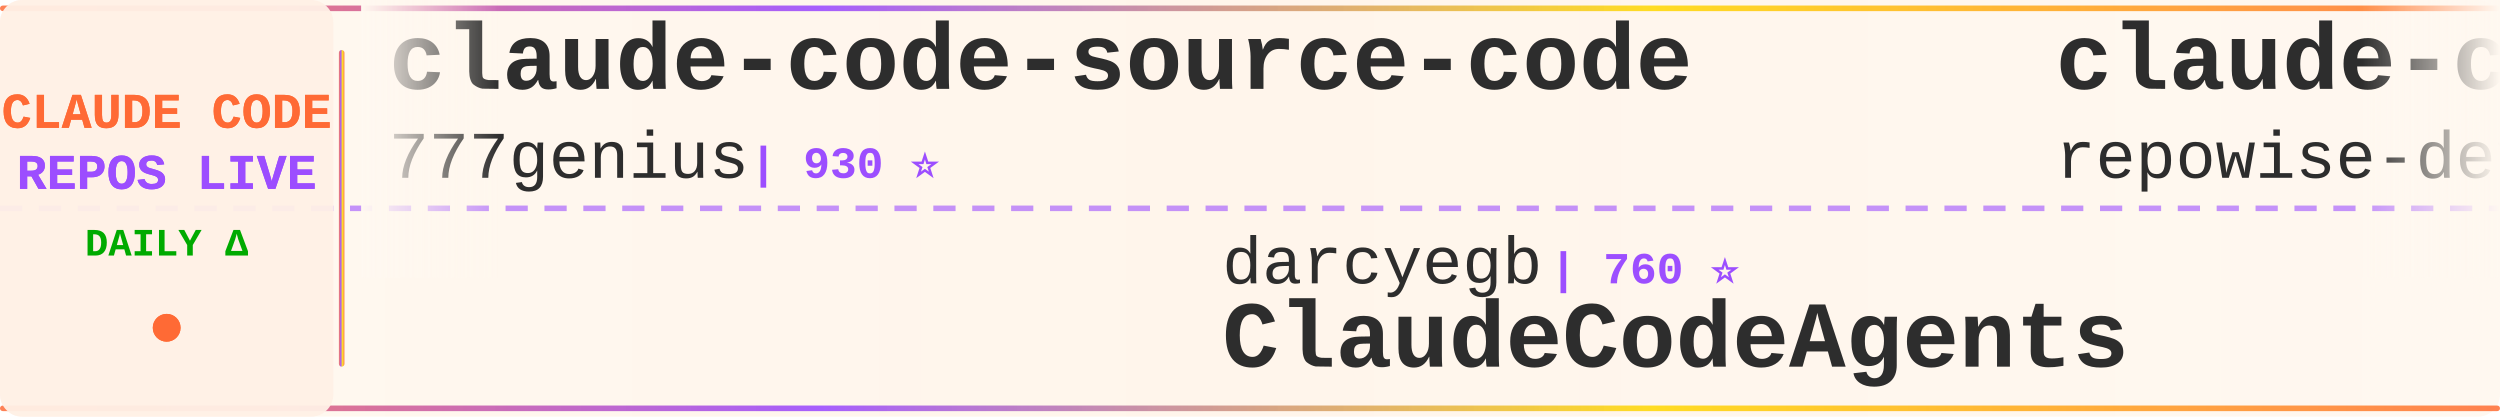
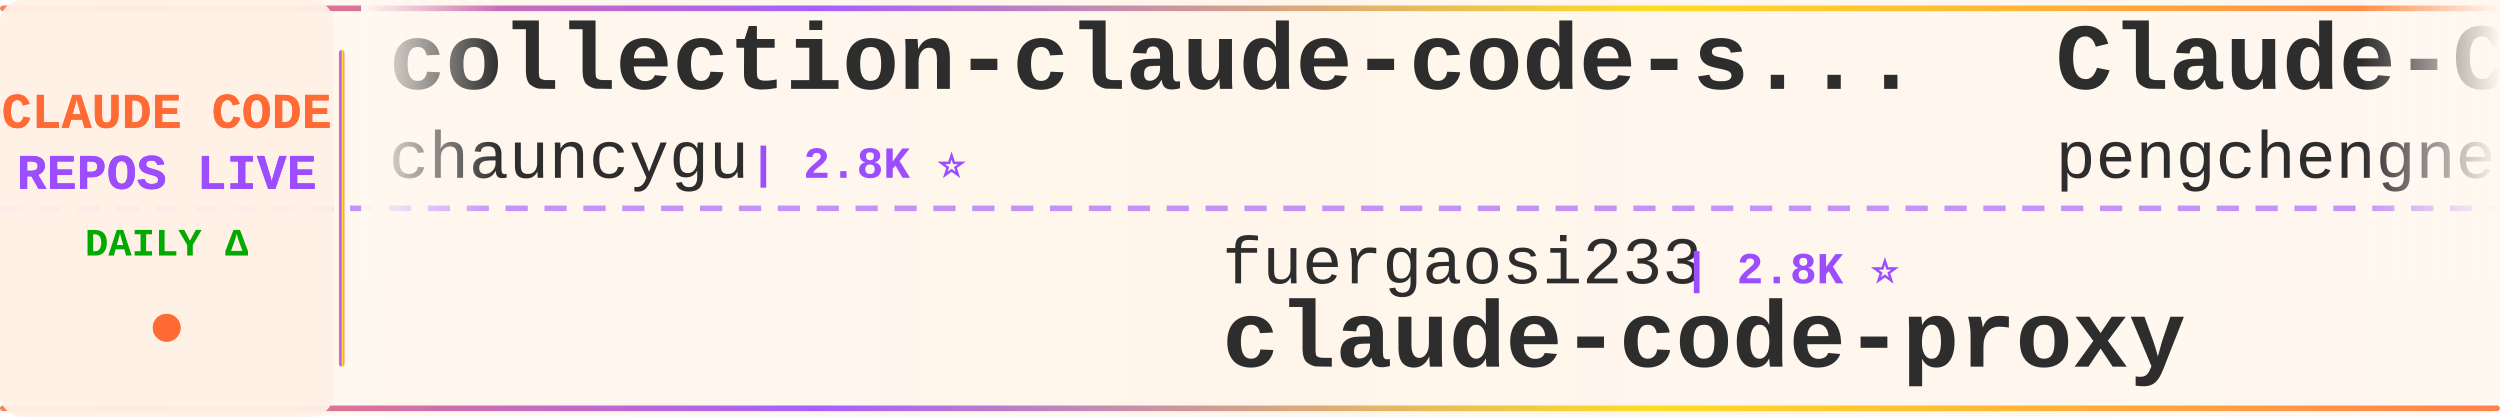
<svg xmlns="http://www.w3.org/2000/svg" width="900" height="150">
  <defs>
    <linearGradient id="tickerBg" x1="0%" y1="0%" x2="100%" y2="0%">
      <stop offset="0%" style="stop-color:#fff8f0;stop-opacity:0.98" />
      <stop offset="50%" style="stop-color:#fff5eb;stop-opacity:1" />
      <stop offset="100%" style="stop-color:#fff8f0;stop-opacity:0.98" />
    </linearGradient>
    <linearGradient id="borderGrad" x1="0%" y1="0%" x2="100%" y2="0%">
      <stop offset="0%" style="stop-color:#FF6B35;stop-opacity:0.85">
        <animate attributeName="stop-opacity" values="0.85;1;0.85" dur="2s" repeatCount="indefinite" />
      </stop>
      <stop offset="33%" style="stop-color:#9C4EFF;stop-opacity:0.9">
        <animate attributeName="stop-opacity" values="0.9;1;0.9" dur="2.2s" repeatCount="indefinite" />
      </stop>
      <stop offset="66%" style="stop-color:#FFD700;stop-opacity:0.85">
        <animate attributeName="stop-opacity" values="0.85;1;0.85" dur="1.8s" repeatCount="indefinite" />
      </stop>
      <stop offset="100%" style="stop-color:#FF6B35;stop-opacity:0.85">
        <animate attributeName="stop-opacity" values="0.85;1;0.85" dur="2s" repeatCount="indefinite" />
      </stop>
    </linearGradient>
    <filter id="textGlow">
      <feGaussianBlur stdDeviation="0.15" result="coloredBlur" />
      <feMerge>
        <feMergeNode in="coloredBlur" />
        <feMergeNode in="SourceGraphic" />
      </feMerge>
    </filter>
    <filter id="metricGlow">
      <feGaussianBlur stdDeviation="0.2" result="coloredBlur" />
      <feMerge>
        <feMergeNode in="coloredBlur" />
        <feMergeNode in="SourceGraphic" />
      </feMerge>
    </filter>
    <linearGradient id="leftFade" x1="0%" y1="0%" x2="100%" y2="0%">
      <stop offset="0%" style="stop-color:#fff8f0;stop-opacity:1" />
      <stop offset="100%" style="stop-color:#fff8f0;stop-opacity:0" />
    </linearGradient>
    <linearGradient id="rightFade" x1="0%" y1="0%" x2="100%" y2="0%">
      <stop offset="0%" style="stop-color:#fff8f0;stop-opacity:0" />
      <stop offset="100%" style="stop-color:#fff8f0;stop-opacity:1" />
    </linearGradient>
  </defs>
  <rect width="900" height="150" fill="url(#tickerBg)" rx="8" />
  <rect x="0" y="2" width="900" height="2" fill="url(#borderGrad)" rx="1" />
  <rect x="0" y="146" width="900" height="2" fill="url(#borderGrad)" rx="1" />
  <line x1="0" y1="75" x2="900" y2="75" stroke="#9C4EFF" stroke-width="2" stroke-dasharray="8 6" opacity="0.6" />
  <rect x="0" y="0" width="120" height="150" fill="#fff0e6" opacity="0.95" rx="8" />
  <text x="60" y="46" font-family="'Courier New', monospace" font-size="18" font-weight="bold" fill="#FF6B35" text-anchor="middle" filter="url(#textGlow)">
    CLAUDE CODE
  </text>
  <text x="60" y="68" font-family="'Courier New', monospace" font-size="18" font-weight="bold" fill="#9C4EFF" text-anchor="middle" filter="url(#textGlow)">
    REPOS LIVE
  </text>
  <text x="60" y="92" font-family="'Courier New', monospace" font-size="14" font-weight="bold" fill="#00aa00" text-anchor="middle">
    DAILY Δ
  </text>
  <circle cx="60" cy="118" r="5" fill="#FF6B35" filter="url(#metricGlow)">
    <animate attributeName="r" values="4;6;4" dur="1.5s" repeatCount="indefinite" />
    <animate attributeName="opacity" values="0.6;1;0.6" dur="1.5s" repeatCount="indefinite" />
  </circle>
  <rect x="122" y="18" width="2" height="114" fill="url(#borderGrad)" rx="1" />
  <clipPath id="tickerClip">
    <rect x="130" y="0" width="770" height="150" />
  </clipPath>
  <g clip-path="url(#tickerClip)">
    <g id="tickerItems">
      <animateTransform attributeName="transform" attributeType="XML" type="translate" from="0 0" to="-3000 0" dur="54s" repeatCount="indefinite" />
      <g transform="translate(0, 0)">
-         <text x="140" y="32" font-family="'Courier New', monospace" font-size="34" font-weight="bold" fill="#2d2d2d">claude-code-source-code</text>
-         <text x="140" y="64" font-family="'Courier New', monospace" font-size="24" font-weight="normal" fill="#2d2d2d" opacity="1.0">777genius</text>
-         <text x="270" y="64" font-family="'Courier New', monospace" font-size="16" font-weight="bold" fill="#9C4EFF"> | 930 ⭐</text>
+         <text x="140" y="32" font-family="'Courier New', monospace" font-size="34" font-weight="bold" fill="#2d2d2d">collection-claude-code-s...</text>
+         <text x="140" y="64" font-family="'Courier New', monospace" font-size="24" font-weight="normal" fill="#2d2d2d" opacity="1.0">chauncygu</text>
+         <text x="270" y="64" font-family="'Courier New', monospace" font-size="16" font-weight="bold" fill="#9C4EFF"> | 2.8K ⭐</text>
      </g>
      <g transform="translate(300, 0)">
-         <text x="140" y="102" font-family="'Courier New', monospace" font-size="24" font-weight="normal" fill="#2d2d2d" opacity="1.0">darcyegb</text>
-         <text x="258" y="102" font-family="'Courier New', monospace" font-size="16" font-weight="bold" fill="#9C4EFF"> | 760 ⭐</text>
-         <text x="140" y="132" font-family="'Courier New', monospace" font-size="34" font-weight="bold" fill="#2d2d2d">ClaudeCodeAgents</text>
+         <text x="140" y="102" font-family="'Courier New', monospace" font-size="24" font-weight="normal" fill="#2d2d2d" opacity="1.0">fuergaosi233</text>
+         <text x="306" y="102" font-family="'Courier New', monospace" font-size="16" font-weight="bold" fill="#9C4EFF"> | 2.8K ⭐</text>
+         <text x="140" y="132" font-family="'Courier New', monospace" font-size="34" font-weight="bold" fill="#2d2d2d">claude-code-proxy</text>
      </g>
      <g transform="translate(600, 0)">
-         <text x="140" y="32" font-family="'Courier New', monospace" font-size="34" font-weight="bold" fill="#2d2d2d">claude-code-prompts</text>
-         <text x="140" y="64" font-family="'Courier New', monospace" font-size="24" font-weight="normal" fill="#2d2d2d" opacity="1.0">repowise-dev</text>
-         <text x="306" y="64" font-family="'Courier New', monospace" font-size="16" font-weight="bold" fill="#9C4EFF"> | 1.2K ⭐</text>
+         <text x="140" y="32" font-family="'Courier New', monospace" font-size="34" font-weight="bold" fill="#2d2d2d">Claude-Code</text>
+         <text x="140" y="64" font-family="'Courier New', monospace" font-size="24" font-weight="normal" fill="#2d2d2d" opacity="1.0">pengchengneo</text>
+         <text x="306" y="64" font-family="'Courier New', monospace" font-size="16" font-weight="bold" fill="#9C4EFF"> | 1.8K ⭐</text>
      </g>
      <g transform="translate(900, 0)">
-         <text x="140" y="102" font-family="'Courier New', monospace" font-size="24" font-weight="normal" fill="#2d2d2d" opacity="1.0">1rgs</text>
-         <text x="210" y="102" font-family="'Courier New', monospace" font-size="16" font-weight="bold" fill="#9C4EFF"> | 3.7K ⭐ -1</text>
+         <text x="140" y="102" font-family="'Courier New', monospace" font-size="24" font-weight="normal" fill="#2d2d2d" opacity="1.0">disler</text>
+         <text x="234" y="102" font-family="'Courier New', monospace" font-size="16" font-weight="bold" fill="#9C4EFF"> | 3.9K ⭐</text>
+         <text x="140" y="132" font-family="'Courier New', monospace" font-size="34" font-weight="bold" fill="#2d2d2d">claude-code-hooks-master...</text>
+       </g>
+       <g transform="translate(1200, 0)">
+         <text x="140" y="32" font-family="'Courier New', monospace" font-size="34" font-weight="bold" fill="#2d2d2d">claude-code-system-promp...</text>
+         <text x="140" y="64" font-family="'Courier New', monospace" font-size="24" font-weight="normal" fill="#2d2d2d" opacity="1.0">Piebald-AI</text>
+         <text x="282" y="64" font-family="'Courier New', monospace" font-size="16" font-weight="bold" fill="#9C4EFF"> | 12.6K ⭐</text>
+       </g>
+       <g transform="translate(1500, 0)">
+         <text x="140" y="102" font-family="'Courier New', monospace" font-size="24" font-weight="normal" fill="#2d2d2d" opacity="1.0">zstmfhy</text>
+         <text x="246" y="102" font-family="'Courier New', monospace" font-size="16" font-weight="bold" fill="#9C4EFF"> | 189 ⭐</text>
+         <text x="140" y="132" font-family="'Courier New', monospace" font-size="34" font-weight="bold" fill="#2d2d2d">Claude-code</text>
+       </g>
+       <g transform="translate(1800, 0)">
+         <text x="140" y="32" font-family="'Courier New', monospace" font-size="34" font-weight="bold" fill="#2d2d2d">how-claude-code-works</text>
+         <text x="140" y="64" font-family="'Courier New', monospace" font-size="24" font-weight="normal" fill="#2d2d2d" opacity="1.0">Windy3f3f3f3f</text>
+         <text x="318" y="64" font-family="'Courier New', monospace" font-size="16" font-weight="bold" fill="#9C4EFF"> | 3.6K ⭐ -1</text>
+       </g>
+       <g transform="translate(2100, 0)">
+         <text x="140" y="102" font-family="'Courier New', monospace" font-size="24" font-weight="normal" fill="#2d2d2d" opacity="1.0">kodu-ai</text>
+         <text x="246" y="102" font-family="'Courier New', monospace" font-size="16" font-weight="bold" fill="#9C4EFF"> | 5.2K ⭐</text>
+         <text x="140" y="132" font-family="'Courier New', monospace" font-size="34" font-weight="bold" fill="#2d2d2d">claude-coder</text>
+       </g>
+       <g transform="translate(2400, 0)">
+         <text x="140" y="32" font-family="'Courier New', monospace" font-size="34" font-weight="bold" fill="#2d2d2d">sc-claude-code-files</text>
+         <text x="140" y="64" font-family="'Courier New', monospace" font-size="24" font-weight="normal" fill="#2d2d2d" opacity="1.0">https-deeplearning-ai</text>
+         <text x="414" y="64" font-family="'Courier New', monospace" font-size="16" font-weight="bold" fill="#9C4EFF"> | 545 ⭐</text>
+       </g>
+       <g transform="translate(2700, 0)">
+         <text x="140" y="102" font-family="'Courier New', monospace" font-size="24" font-weight="normal" fill="#2d2d2d" opacity="1.0">pedrohcgs</text>
+         <text x="270" y="102" font-family="'Courier New', monospace" font-size="16" font-weight="bold" fill="#9C4EFF"> | 1.6K ⭐ +1</text>
+         <text x="140" y="132" font-family="'Courier New', monospace" font-size="34" font-weight="bold" fill="#2d2d2d">claude-code-my-workflow</text>
+       </g>
+       <g transform="translate(3000, 0)">
+         <text x="140" y="32" font-family="'Courier New', monospace" font-size="34" font-weight="bold" fill="#2d2d2d">collection-claude-code-s...</text>
+         <text x="140" y="64" font-family="'Courier New', monospace" font-size="24" font-weight="normal" fill="#2d2d2d" opacity="1.0">chauncygu</text>
+         <text x="270" y="64" font-family="'Courier New', monospace" font-size="16" font-weight="bold" fill="#9C4EFF"> | 2.8K ⭐</text>
+       </g>
+       <g transform="translate(3300, 0)">
+         <text x="140" y="102" font-family="'Courier New', monospace" font-size="24" font-weight="normal" fill="#2d2d2d" opacity="1.0">fuergaosi233</text>
+         <text x="306" y="102" font-family="'Courier New', monospace" font-size="16" font-weight="bold" fill="#9C4EFF"> | 2.8K ⭐</text>
        <text x="140" y="132" font-family="'Courier New', monospace" font-size="34" font-weight="bold" fill="#2d2d2d">claude-code-proxy</text>
      </g>
-       <g transform="translate(1200, 0)">
-         <text x="140" y="32" font-family="'Courier New', monospace" font-size="34" font-weight="bold" fill="#2d2d2d">Dive-into-Claude-Code</text>
-         <text x="140" y="64" font-family="'Courier New', monospace" font-size="24" font-weight="normal" fill="#2d2d2d" opacity="1.0">VILA-Lab</text>
-         <text x="258" y="64" font-family="'Courier New', monospace" font-size="16" font-weight="bold" fill="#9C4EFF"> | 2.1K ⭐</text>
-       </g>
-       <g transform="translate(1500, 0)">
-         <text x="140" y="102" font-family="'Courier New', monospace" font-size="24" font-weight="normal" fill="#2d2d2d" opacity="1.0">KPR111</text>
-         <text x="234" y="102" font-family="'Courier New', monospace" font-size="16" font-weight="bold" fill="#9C4EFF"> | 18 ⭐</text>
-         <text x="140" y="132" font-family="'Courier New', monospace" font-size="34" font-weight="bold" fill="#2d2d2d">Claude-Code</text>
-       </g>
-       <g transform="translate(1800, 0)">
-         <text x="140" y="32" font-family="'Courier New', monospace" font-size="34" font-weight="bold" fill="#2d2d2d">claude-code-source-code-...</text>
-         <text x="140" y="64" font-family="'Courier New', monospace" font-size="24" font-weight="normal" fill="#2d2d2d" opacity="1.0">ghuntley</text>
-         <text x="258" y="64" font-family="'Courier New', monospace" font-size="16" font-weight="bold" fill="#9C4EFF"> | 990 ⭐</text>
-       </g>
-       <g transform="translate(2100, 0)">
-         <text x="140" y="102" font-family="'Courier New', monospace" font-size="24" font-weight="normal" fill="#2d2d2d" opacity="1.0">Yeachan-Heo</text>
-         <text x="294" y="102" font-family="'Courier New', monospace" font-size="16" font-weight="bold" fill="#9C4EFF"> | 39.0K ⭐ +9</text>
-         <text x="140" y="132" font-family="'Courier New', monospace" font-size="34" font-weight="bold" fill="#2d2d2d">oh-my-claudecode</text>
-       </g>
-       <g transform="translate(2400, 0)">
-         <text x="140" y="32" font-family="'Courier New', monospace" font-size="34" font-weight="bold" fill="#2d2d2d">free-claude-code</text>
-         <text x="140" y="64" font-family="'Courier New', monospace" font-size="24" font-weight="normal" fill="#2d2d2d" opacity="1.0">Alishahryar1</text>
-         <text x="306" y="64" font-family="'Courier New', monospace" font-size="16" font-weight="bold" fill="#9C4EFF"> | 53.1K ⭐ +41</text>
-       </g>
-       <g transform="translate(2700, 0)">
-         <text x="140" y="102" font-family="'Courier New', monospace" font-size="24" font-weight="normal" fill="#2d2d2d" opacity="1.0">shareAI-lab</text>
-         <text x="294" y="102" font-family="'Courier New', monospace" font-size="16" font-weight="bold" fill="#9C4EFF"> | 76.1K ⭐ +7</text>
-         <text x="140" y="132" font-family="'Courier New', monospace" font-size="34" font-weight="bold" fill="#2d2d2d">learn-claude-code</text>
-       </g>
-       <g transform="translate(3000, 0)">
-         <text x="140" y="32" font-family="'Courier New', monospace" font-size="34" font-weight="bold" fill="#2d2d2d">claude-code-source-code</text>
-         <text x="140" y="64" font-family="'Courier New', monospace" font-size="24" font-weight="normal" fill="#2d2d2d" opacity="1.0">777genius</text>
-         <text x="270" y="64" font-family="'Courier New', monospace" font-size="16" font-weight="bold" fill="#9C4EFF"> | 930 ⭐</text>
-       </g>
-       <g transform="translate(3300, 0)">
-         <text x="140" y="102" font-family="'Courier New', monospace" font-size="24" font-weight="normal" fill="#2d2d2d" opacity="1.0">darcyegb</text>
-         <text x="258" y="102" font-family="'Courier New', monospace" font-size="16" font-weight="bold" fill="#9C4EFF"> | 760 ⭐</text>
-         <text x="140" y="132" font-family="'Courier New', monospace" font-size="34" font-weight="bold" fill="#2d2d2d">ClaudeCodeAgents</text>
-       </g>
      <g transform="translate(3600, 0)">
-         <text x="140" y="32" font-family="'Courier New', monospace" font-size="34" font-weight="bold" fill="#2d2d2d">claude-code-prompts</text>
-         <text x="140" y="64" font-family="'Courier New', monospace" font-size="24" font-weight="normal" fill="#2d2d2d" opacity="1.0">repowise-dev</text>
-         <text x="306" y="64" font-family="'Courier New', monospace" font-size="16" font-weight="bold" fill="#9C4EFF"> | 1.2K ⭐</text>
+         <text x="140" y="32" font-family="'Courier New', monospace" font-size="34" font-weight="bold" fill="#2d2d2d">Claude-Code</text>
+         <text x="140" y="64" font-family="'Courier New', monospace" font-size="24" font-weight="normal" fill="#2d2d2d" opacity="1.0">pengchengneo</text>
+         <text x="306" y="64" font-family="'Courier New', monospace" font-size="16" font-weight="bold" fill="#9C4EFF"> | 1.8K ⭐</text>
      </g>
      <g transform="translate(3900, 0)">
-         <text x="140" y="102" font-family="'Courier New', monospace" font-size="24" font-weight="normal" fill="#2d2d2d" opacity="1.0">1rgs</text>
-         <text x="210" y="102" font-family="'Courier New', monospace" font-size="16" font-weight="bold" fill="#9C4EFF"> | 3.7K ⭐ -1</text>
-         <text x="140" y="132" font-family="'Courier New', monospace" font-size="34" font-weight="bold" fill="#2d2d2d">claude-code-proxy</text>
+         <text x="140" y="102" font-family="'Courier New', monospace" font-size="24" font-weight="normal" fill="#2d2d2d" opacity="1.0">disler</text>
+         <text x="234" y="102" font-family="'Courier New', monospace" font-size="16" font-weight="bold" fill="#9C4EFF"> | 3.9K ⭐</text>
+         <text x="140" y="132" font-family="'Courier New', monospace" font-size="34" font-weight="bold" fill="#2d2d2d">claude-code-hooks-master...</text>
      </g>
    </g>
  </g>
  <rect x="130" y="0" width="50" height="100" fill="url(#leftFade)" />
  <rect x="850" y="0" width="50" height="100" fill="url(#rightFade)" />
</svg>
